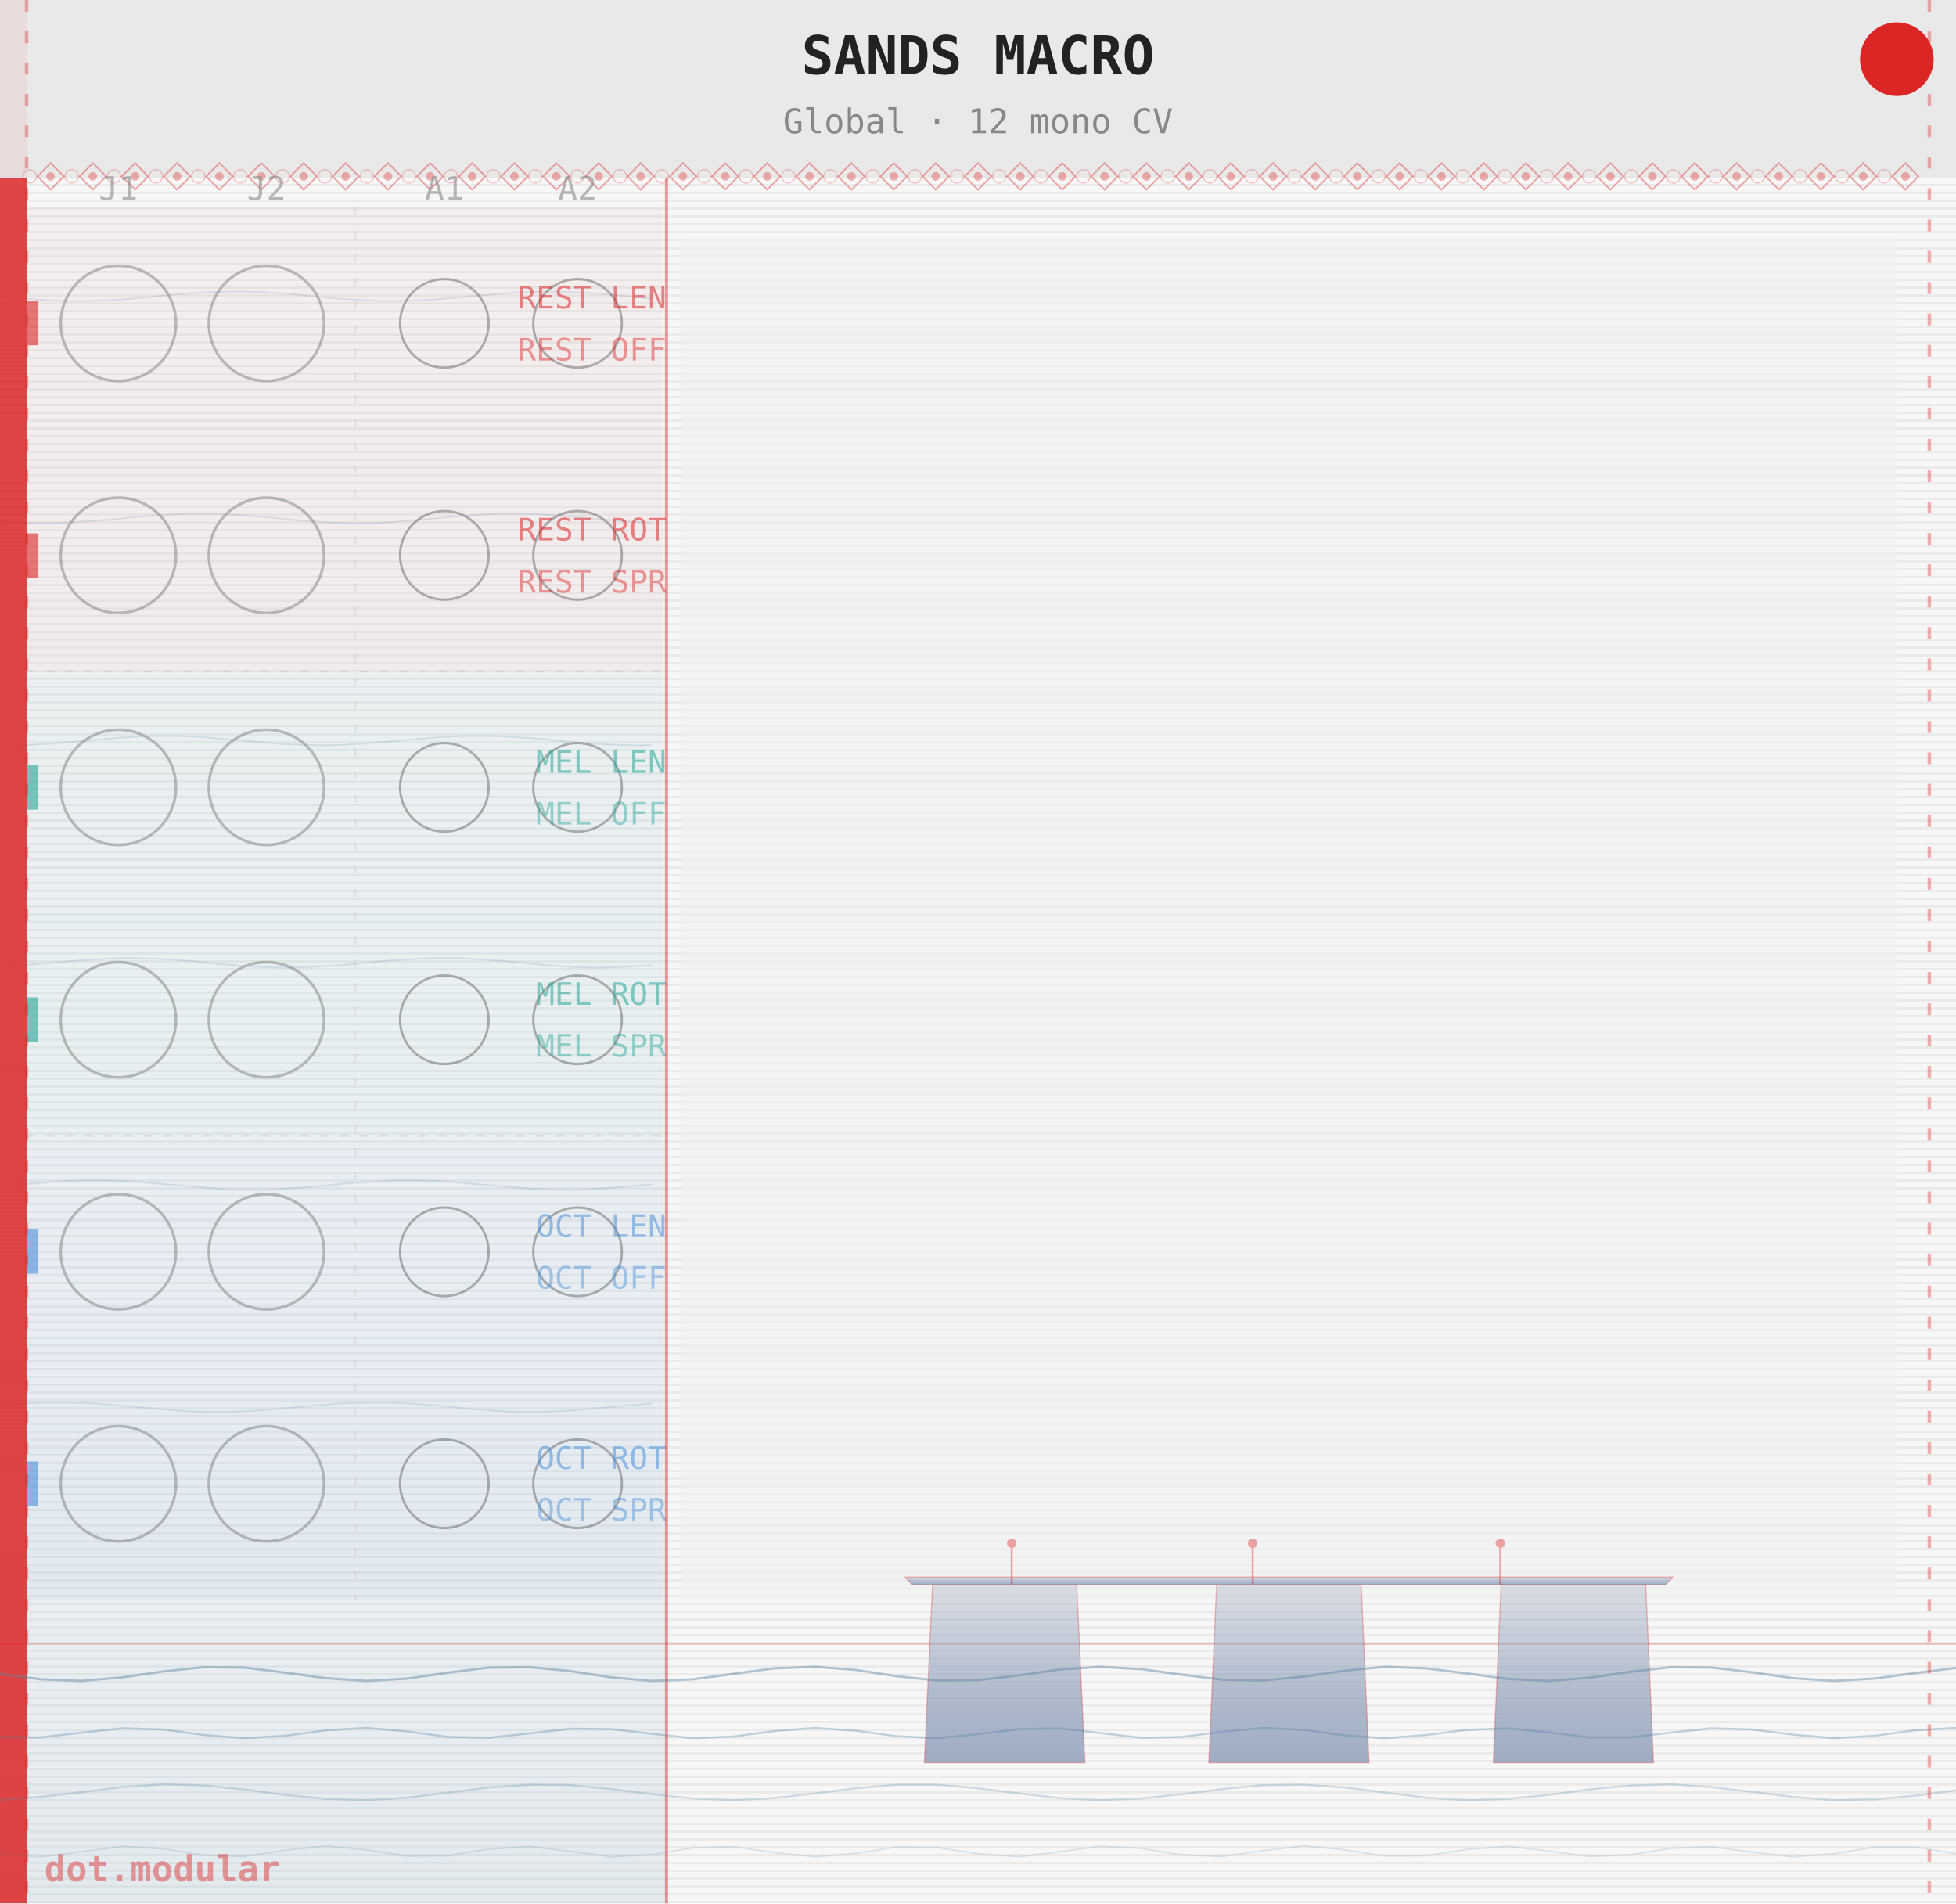
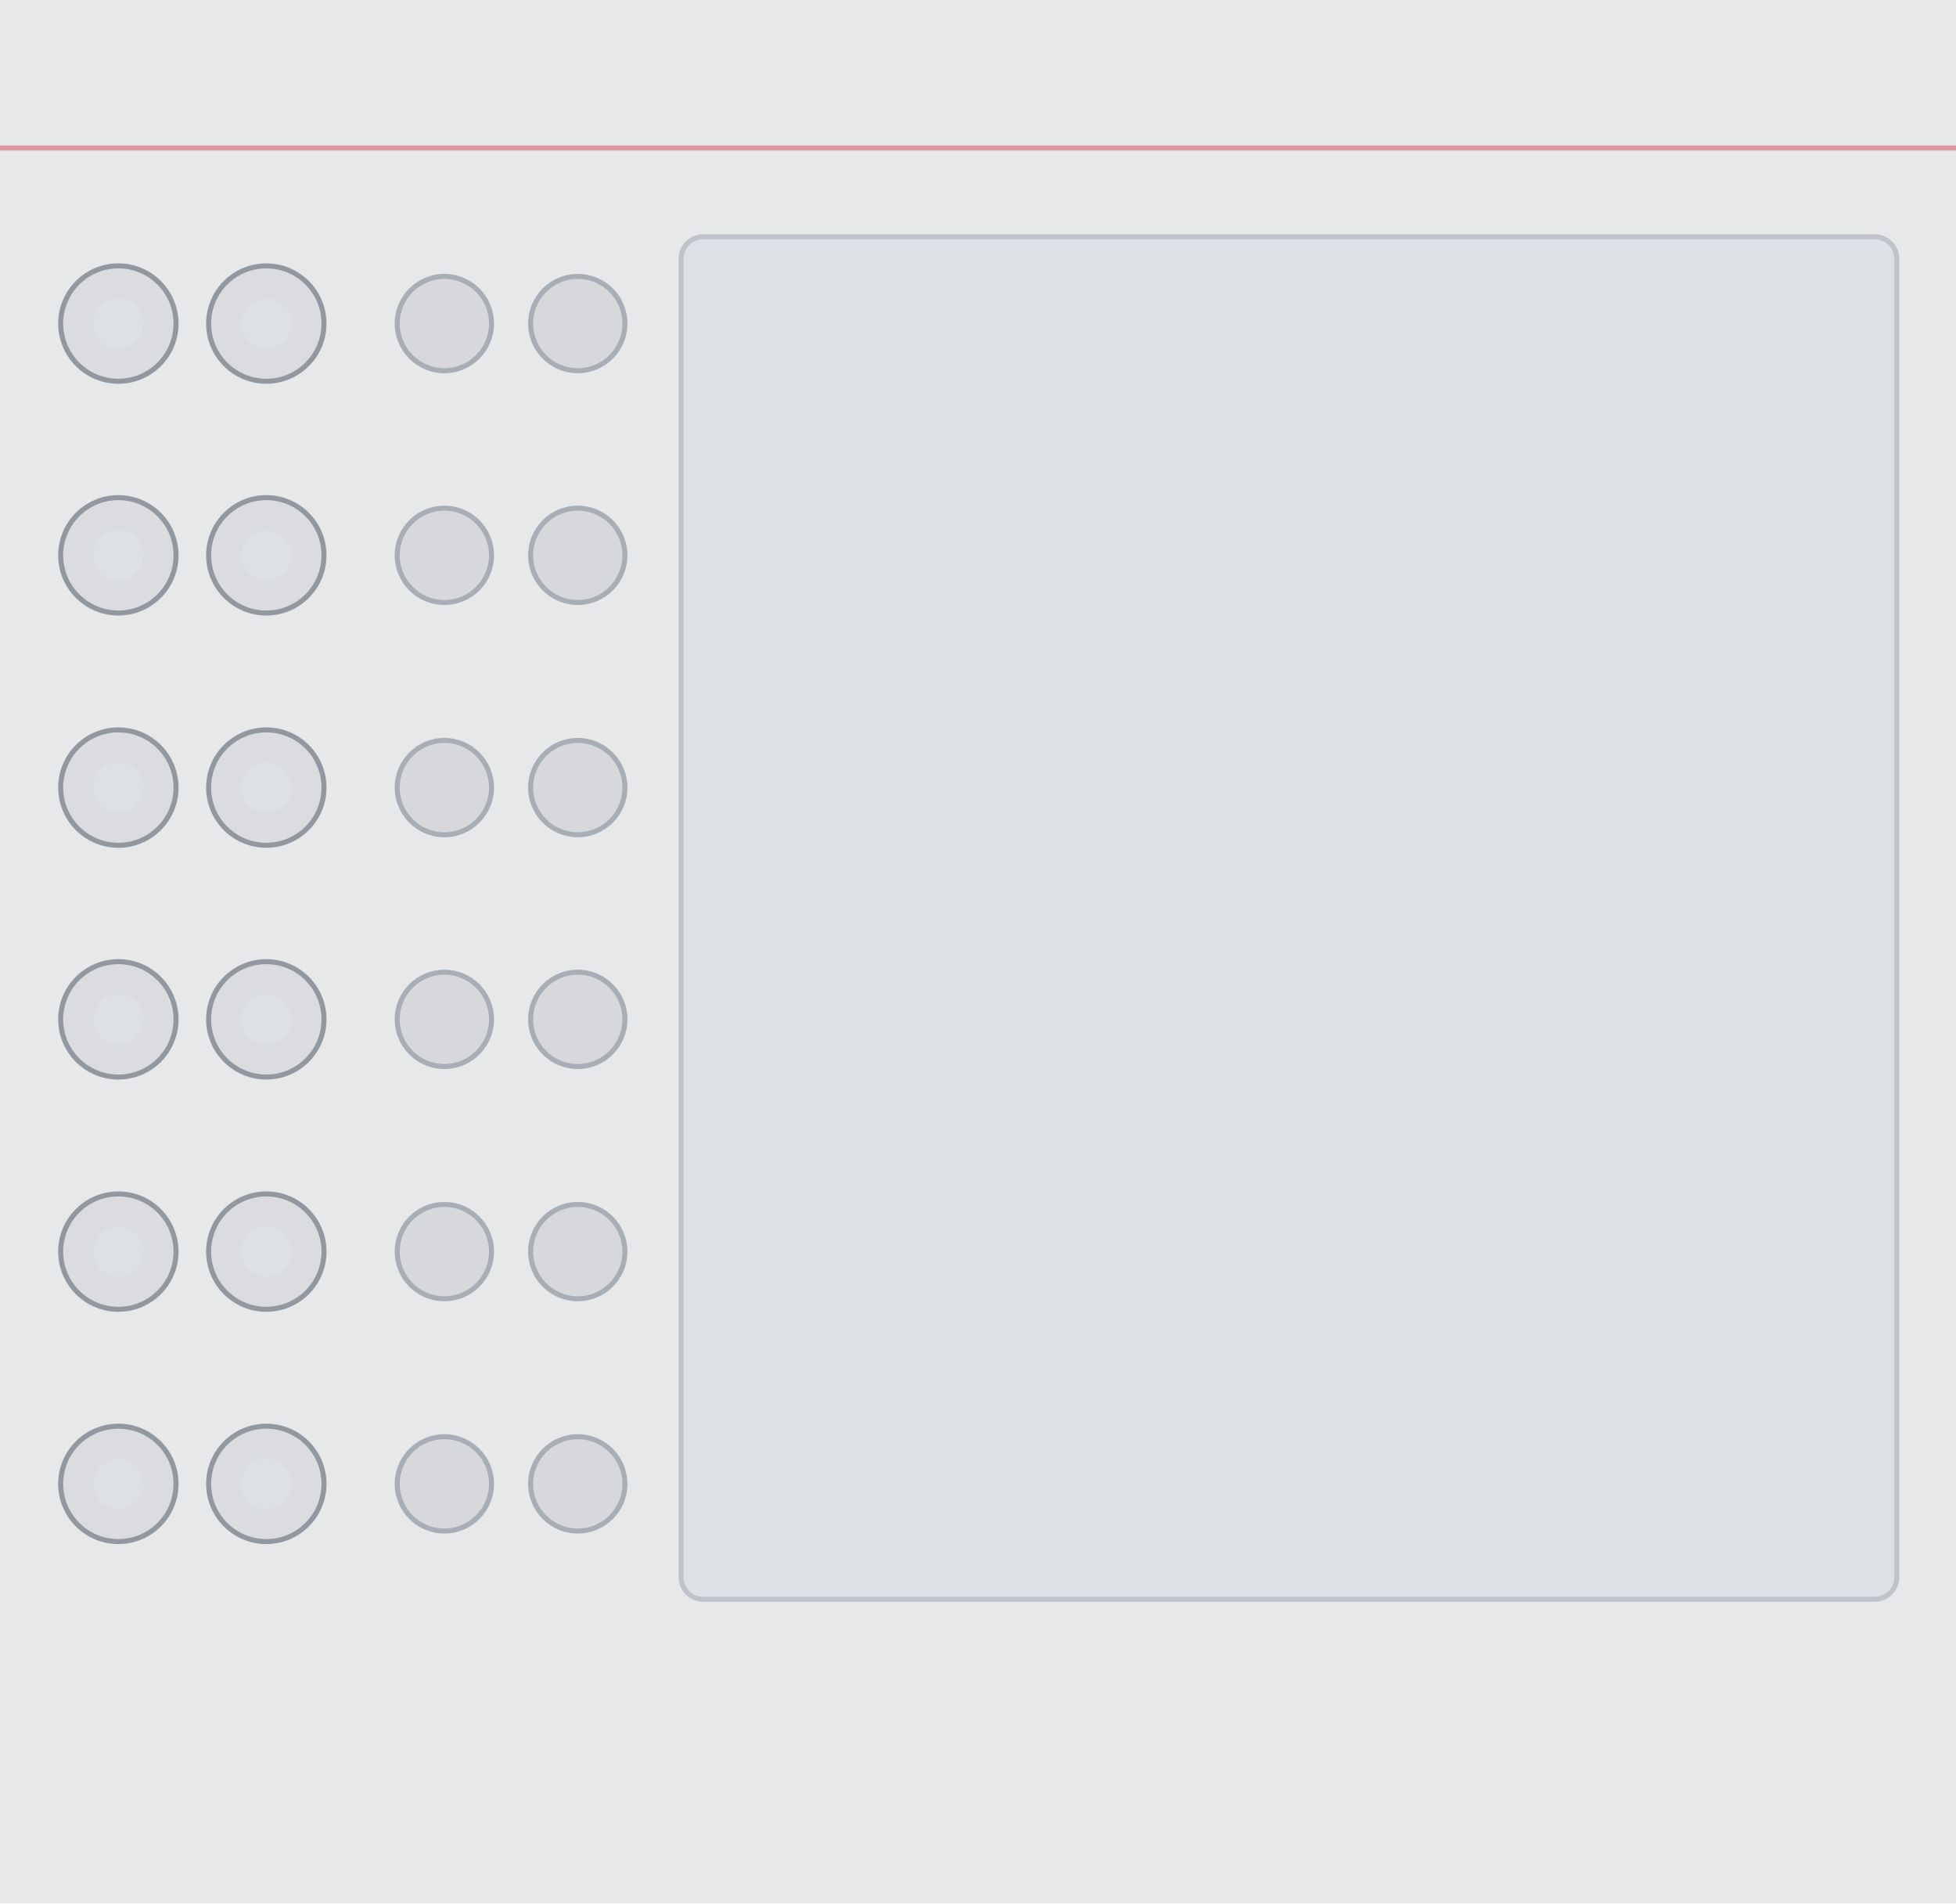
- <svg xmlns="http://www.w3.org/2000/svg" width="499.2" height="485.67" viewBox="0 0 499.2 485.67">
-   <defs>
-     <pattern id="g" x="0" y="0" width="499.2" height="2" patternUnits="userSpaceOnUse">
-       <rect width="499.2" height="2" fill="#f7f7f7" />
-       <rect y="1" width="499.2" height="0.6" fill="#cccccc" opacity="0.28" />
-     </pattern>
-     <linearGradient id="mbsG" x1="0" y1="0" x2="0" y2="1">
-       <stop offset="0%" stop-color="#9aa8c0" stop-opacity="0.3" />
-       <stop offset="60%" stop-color="#9aa8c0" stop-opacity="0.75" />
-       <stop offset="100%" stop-color="#9aa8c0" stop-opacity="0.95" />
-     </linearGradient>
-     <linearGradient id="waterG" x1="0" y1="0" x2="0" y2="1">
-       <stop offset="0%" stop-color="#a8c4d4" stop-opacity="0.0" />
-       <stop offset="70%" stop-color="#a8c4d4" stop-opacity="0.12" />
-       <stop offset="100%" stop-color="#a8c4d4" stop-opacity="0.25" />
-     </linearGradient>
-   </defs>
-   <rect width="499.2" height="485.67" fill="url(#g)" />
-   <rect x="0" y="45.4" width="170.1" height="440.3" fill="url(#waterG)" />
-   <g fill="none" stroke="#5a82a0" opacity="0.18">
-     <path d="M0.0,75.6 L3.5,75.9 L6.9,76.2 L10.4,76.5 L13.9,76.7 L17.3,76.8 L20.8,76.8 L24.3,76.7 L27.7,76.6 L31.2,76.4 L34.6,76.1 L38.1,75.8 L41.6,75.4 L45.0,75.1 L48.5,74.8 L52.0,74.6 L55.4,74.5 L58.9,74.4 L62.4,74.4 L65.8,74.5 L69.3,74.7 L72.8,74.9 L76.2,75.2 L79.7,75.6 L83.2,75.9 L86.6,76.2 L90.1,76.4 L93.5,76.6 L97.0,76.8 L100.5,76.8 L103.9,76.7 L107.4,76.6 L110.9,76.4 L114.3,76.1 L117.8,75.8 L121.3,75.5 L124.7,75.2 L128.2,74.9 L131.7,74.6 L135.1,74.5 L138.6,74.4 L142.0,74.4 L145.5,74.5 L149.0,74.7 L152.4,74.9 L155.9,75.2 L159.4,75.5 L162.8,75.9 L166.3,76.2" stroke-width="0.4" />
-     <path d="M0.0,133.1 L3.5,133.3 L6.9,133.4 L10.4,133.5 L13.9,133.5 L17.3,133.3 L20.8,133.1 L24.3,132.9 L27.7,132.6 L31.2,132.3 L34.6,131.9 L38.1,131.7 L41.6,131.4 L45.0,131.2 L48.5,131.1 L52.0,131.1 L55.4,131.1 L58.9,131.3 L62.4,131.5 L65.8,131.8 L69.3,132.1 L72.8,132.4 L76.2,132.8 L79.7,133.0 L83.2,133.3 L86.6,133.4 L90.1,133.5 L93.5,133.5 L97.0,133.4 L100.5,133.2 L103.9,132.9 L107.4,132.6 L110.9,132.3 L114.3,132.0 L117.8,131.7 L121.3,131.4 L124.7,131.2 L128.2,131.1 L131.7,131.1 L135.1,131.1 L138.6,131.3 L142.0,131.5 L145.5,131.8 L149.0,132.1 L152.4,132.4 L155.9,132.7 L159.4,133.0 L162.8,133.2 L166.3,133.4" stroke-width="0.4" />
-     <path d="M0.0,190.2 L3.5,190.2 L6.9,190.1 L10.4,189.9 L13.9,189.7 L17.3,189.4 L20.8,189.1 L24.3,188.8 L27.7,188.5 L31.2,188.2 L34.6,188.0 L38.1,187.8 L41.6,187.8 L45.0,187.8 L48.5,187.9 L52.0,188.1 L55.4,188.4 L58.9,188.7 L62.4,189.0 L65.8,189.3 L69.3,189.6 L72.8,189.9 L76.2,190.0 L79.7,190.1 L83.2,190.2 L86.6,190.1 L90.1,189.9 L93.5,189.7 L97.0,189.4 L100.5,189.1 L103.9,188.8 L107.4,188.5 L110.9,188.2 L114.3,188.0 L117.8,187.8 L121.3,187.8 L124.7,187.8 L128.2,187.9 L131.7,188.1 L135.1,188.3 L138.6,188.6 L142.0,189.0 L145.5,189.3 L149.0,189.6 L152.4,189.8 L155.9,190.0 L159.4,190.1 L162.8,190.2 L166.3,190.1" stroke-width="0.4" />
-     <path d="M0.0,246.7 L3.5,246.5 L6.9,246.2 L10.4,245.9 L13.9,245.6 L17.3,245.3 L20.8,245.0 L24.3,244.8 L27.7,244.6 L31.2,244.5 L34.6,244.5 L38.1,244.6 L41.6,244.7 L45.0,244.9 L48.5,245.2 L52.0,245.5 L55.4,245.9 L58.9,246.2 L62.4,246.5 L65.8,246.7 L69.3,246.8 L72.8,246.9 L76.2,246.8 L79.7,246.7 L83.2,246.5 L86.6,246.3 L90.1,246.0 L93.5,245.6 L97.0,245.3 L100.5,245.0 L103.9,244.8 L107.4,244.6 L110.9,244.5 L114.3,244.5 L117.8,244.5 L121.3,244.7 L124.7,244.9 L128.2,245.2 L131.7,245.5 L135.1,245.8 L138.6,246.2 L142.0,246.4 L145.5,246.7 L149.0,246.8 L152.4,246.9 L155.9,246.8 L159.4,246.7 L162.8,246.5 L166.3,246.3" stroke-width="0.4" />
-     <path d="M0.0,302.8 L3.5,302.4 L6.9,302.1 L10.4,301.8 L13.9,301.5 L17.3,301.3 L20.8,301.2 L24.3,301.2 L27.7,301.2 L31.2,301.3 L34.6,301.5 L38.1,301.8 L41.6,302.1 L45.0,302.4 L48.5,302.7 L52.0,303.0 L55.4,303.3 L58.9,303.5 L62.4,303.5 L65.8,303.6 L69.3,303.5 L72.8,303.3 L76.2,303.1 L79.7,302.8 L83.2,302.5 L86.6,302.1 L90.1,301.8 L93.5,301.6 L97.0,301.4 L100.5,301.2 L103.9,301.2 L107.4,301.2 L110.9,301.3 L114.3,301.5 L117.8,301.8 L121.3,302.1 L124.7,302.4 L128.2,302.7 L131.7,303.0 L135.1,303.3 L138.6,303.4 L142.0,303.5 L145.5,303.6 L149.0,303.5 L152.4,303.3 L155.9,303.1 L159.4,302.8 L162.8,302.5 L166.3,302.2" stroke-width="0.4" />
-     <path d="M0.0,358.6 L3.5,358.3 L6.9,358.1 L10.4,357.9 L13.9,357.9 L17.3,357.9 L20.8,358.0 L24.3,358.1 L27.7,358.4 L31.2,358.7 L34.6,359.0 L38.1,359.3 L41.6,359.6 L45.0,359.9 L48.5,360.1 L52.0,360.2 L55.4,360.2 L58.9,360.2 L62.4,360.1 L65.8,359.9 L69.3,359.6 L72.8,359.3 L76.2,359.0 L79.7,358.7 L83.2,358.4 L86.6,358.1 L90.1,358.0 L93.5,357.9 L97.0,357.9 L100.5,357.9 L103.9,358.1 L107.4,358.3 L110.9,358.6 L114.3,358.9 L117.8,359.3 L121.3,359.6 L124.7,359.8 L128.2,360.1 L131.7,360.2 L135.1,360.2 L138.6,360.2 L142.0,360.1 L145.5,359.9 L149.0,359.6 L152.4,359.3 L155.9,359.0 L159.4,358.7 L162.8,358.4 L166.3,358.1" stroke-width="0.4" />
+ <svg xmlns="http://www.w3.org/2000/svg" width="390.0" height="379.43" viewBox="0 0 390.0 379.43">
+   <g>
+     <rect width="390.0" height="379.43" fill="#e7e8ea" />
+     <line x1="0" y1="29.5" x2="390.0" y2="29.5" stroke="#c0202a" stroke-width="1" opacity="0.4" />
+     <rect x="135.8" y="47.2" width="242.4" height="271.6" rx="4.4" fill="#dde0e4" stroke="#c0c4ca" stroke-width="1" />
  </g>
-   <rect x="0" y="0" width="6.8" height="485.67" fill="#dc2626" opacity="0.85" />
-   <rect x="0" y="0" width="499.2" height="45.4" fill="#e8e8e8" opacity="0.92" />
-   <text x="249.6" y="18.9" font-size="13.6" font-family="monospace" text-anchor="middle" fill="#222" font-weight="bold">SANDS MACRO</text>
-   <text x="249.6" y="34.0" font-size="8.7" font-family="monospace" text-anchor="middle" fill="#888">Global · 12 mono CV</text>
-   <polygon points="12.9,41.6 16.3,45.0 12.9,48.4 9.6,45.0" fill="none" stroke="#dc2626" stroke-width="0.4" opacity="0.40" />
-   <circle cx="12.9" cy="45.0" r="1.1" fill="#dc2626" opacity="0.35" />
-   <circle cx="7.6" cy="45.0" r="1.7" fill="none" stroke="#dc2626" stroke-width="0.3" opacity="0.25" />
-   <polygon points="23.7,41.6 27.1,45.0 23.7,48.4 20.3,45.0" fill="none" stroke="#dc2626" stroke-width="0.4" opacity="0.40" />
-   <circle cx="23.7" cy="45.0" r="1.1" fill="#dc2626" opacity="0.35" />
-   <circle cx="18.3" cy="45.0" r="1.7" fill="none" stroke="#dc2626" stroke-width="0.3" opacity="0.25" />
-   <polygon points="34.5,41.6 37.8,45.0 34.5,48.4 31.1,45.0" fill="none" stroke="#dc2626" stroke-width="0.4" opacity="0.40" />
-   <circle cx="34.5" cy="45.0" r="1.1" fill="#dc2626" opacity="0.35" />
-   <circle cx="29.1" cy="45.0" r="1.7" fill="none" stroke="#dc2626" stroke-width="0.3" opacity="0.25" />
-   <polygon points="45.2,41.6 48.6,45.0 45.2,48.4 41.8,45.0" fill="none" stroke="#dc2626" stroke-width="0.4" opacity="0.40" />
-   <circle cx="45.2" cy="45.0" r="1.1" fill="#dc2626" opacity="0.35" />
-   <circle cx="39.8" cy="45.0" r="1.7" fill="none" stroke="#dc2626" stroke-width="0.3" opacity="0.25" />
-   <polygon points="56.0,41.6 59.4,45.0 56.0,48.4 52.6,45.0" fill="none" stroke="#dc2626" stroke-width="0.4" opacity="0.40" />
-   <circle cx="56.0" cy="45.0" r="1.1" fill="#dc2626" opacity="0.35" />
-   <circle cx="50.6" cy="45.0" r="1.7" fill="none" stroke="#dc2626" stroke-width="0.3" opacity="0.25" />
-   <polygon points="66.7,41.6 70.1,45.0 66.7,48.4 63.3,45.0" fill="none" stroke="#dc2626" stroke-width="0.4" opacity="0.40" />
-   <circle cx="66.7" cy="45.0" r="1.1" fill="#dc2626" opacity="0.35" />
-   <circle cx="61.3" cy="45.0" r="1.7" fill="none" stroke="#dc2626" stroke-width="0.3" opacity="0.25" />
-   <polygon points="77.5,41.6 80.9,45.0 77.5,48.4 74.1,45.0" fill="none" stroke="#dc2626" stroke-width="0.4" opacity="0.40" />
-   <circle cx="77.5" cy="45.0" r="1.1" fill="#dc2626" opacity="0.35" />
-   <circle cx="72.1" cy="45.0" r="1.7" fill="none" stroke="#dc2626" stroke-width="0.3" opacity="0.25" />
-   <polygon points="88.2,41.6 91.6,45.0 88.2,48.4 84.9,45.0" fill="none" stroke="#dc2626" stroke-width="0.4" opacity="0.40" />
-   <circle cx="88.2" cy="45.0" r="1.1" fill="#dc2626" opacity="0.35" />
-   <circle cx="82.9" cy="45.0" r="1.7" fill="none" stroke="#dc2626" stroke-width="0.3" opacity="0.25" />
-   <polygon points="99.0,41.6 102.4,45.0 99.0,48.4 95.6,45.0" fill="none" stroke="#dc2626" stroke-width="0.4" opacity="0.40" />
-   <circle cx="99.0" cy="45.0" r="1.1" fill="#dc2626" opacity="0.35" />
-   <circle cx="93.6" cy="45.0" r="1.7" fill="none" stroke="#dc2626" stroke-width="0.3" opacity="0.25" />
-   <polygon points="109.8,41.6 113.1,45.0 109.8,48.4 106.4,45.0" fill="none" stroke="#dc2626" stroke-width="0.4" opacity="0.40" />
-   <circle cx="109.8" cy="45.0" r="1.1" fill="#dc2626" opacity="0.35" />
-   <circle cx="104.4" cy="45.0" r="1.7" fill="none" stroke="#dc2626" stroke-width="0.3" opacity="0.25" />
-   <polygon points="120.5,41.6 123.9,45.0 120.5,48.4 117.1,45.0" fill="none" stroke="#dc2626" stroke-width="0.4" opacity="0.40" />
-   <circle cx="120.5" cy="45.0" r="1.1" fill="#dc2626" opacity="0.35" />
-   <circle cx="115.1" cy="45.0" r="1.7" fill="none" stroke="#dc2626" stroke-width="0.3" opacity="0.25" />
-   <polygon points="131.3,41.6 134.7,45.0 131.3,48.4 127.9,45.0" fill="none" stroke="#dc2626" stroke-width="0.4" opacity="0.40" />
-   <circle cx="131.3" cy="45.0" r="1.1" fill="#dc2626" opacity="0.35" />
-   <circle cx="125.9" cy="45.0" r="1.7" fill="none" stroke="#dc2626" stroke-width="0.3" opacity="0.25" />
-   <polygon points="142.0,41.6 145.4,45.0 142.0,48.4 138.6,45.0" fill="none" stroke="#dc2626" stroke-width="0.4" opacity="0.40" />
-   <circle cx="142.0" cy="45.0" r="1.1" fill="#dc2626" opacity="0.35" />
-   <circle cx="136.6" cy="45.0" r="1.7" fill="none" stroke="#dc2626" stroke-width="0.3" opacity="0.25" />
-   <polygon points="152.8,41.6 156.2,45.0 152.8,48.4 149.4,45.0" fill="none" stroke="#dc2626" stroke-width="0.4" opacity="0.40" />
-   <circle cx="152.8" cy="45.0" r="1.1" fill="#dc2626" opacity="0.35" />
-   <circle cx="147.4" cy="45.0" r="1.7" fill="none" stroke="#dc2626" stroke-width="0.3" opacity="0.25" />
-   <polygon points="163.5,41.6 166.9,45.0 163.5,48.4 160.2,45.0" fill="none" stroke="#dc2626" stroke-width="0.4" opacity="0.40" />
-   <circle cx="163.5" cy="45.0" r="1.1" fill="#dc2626" opacity="0.35" />
-   <circle cx="158.2" cy="45.0" r="1.7" fill="none" stroke="#dc2626" stroke-width="0.3" opacity="0.25" />
-   <polygon points="174.3,41.6 177.7,45.0 174.3,48.4 170.9,45.0" fill="none" stroke="#dc2626" stroke-width="0.4" opacity="0.40" />
-   <circle cx="174.3" cy="45.0" r="1.1" fill="#dc2626" opacity="0.35" />
-   <circle cx="168.9" cy="45.0" r="1.7" fill="none" stroke="#dc2626" stroke-width="0.3" opacity="0.25" />
-   <polygon points="185.1,41.6 188.4,45.0 185.1,48.4 181.7,45.0" fill="none" stroke="#dc2626" stroke-width="0.4" opacity="0.40" />
-   <circle cx="185.1" cy="45.0" r="1.1" fill="#dc2626" opacity="0.35" />
-   <circle cx="179.7" cy="45.0" r="1.7" fill="none" stroke="#dc2626" stroke-width="0.3" opacity="0.25" />
-   <polygon points="195.8,41.6 199.2,45.0 195.8,48.4 192.4,45.0" fill="none" stroke="#dc2626" stroke-width="0.4" opacity="0.40" />
-   <circle cx="195.8" cy="45.0" r="1.1" fill="#dc2626" opacity="0.35" />
-   <circle cx="190.4" cy="45.0" r="1.7" fill="none" stroke="#dc2626" stroke-width="0.3" opacity="0.25" />
-   <polygon points="206.6,41.6 210.0,45.0 206.6,48.4 203.2,45.0" fill="none" stroke="#dc2626" stroke-width="0.4" opacity="0.40" />
-   <circle cx="206.6" cy="45.0" r="1.1" fill="#dc2626" opacity="0.35" />
-   <circle cx="201.2" cy="45.0" r="1.7" fill="none" stroke="#dc2626" stroke-width="0.3" opacity="0.25" />
-   <polygon points="217.3,41.6 220.7,45.0 217.3,48.4 213.9,45.0" fill="none" stroke="#dc2626" stroke-width="0.4" opacity="0.40" />
-   <circle cx="217.3" cy="45.0" r="1.1" fill="#dc2626" opacity="0.35" />
-   <circle cx="211.9" cy="45.0" r="1.7" fill="none" stroke="#dc2626" stroke-width="0.3" opacity="0.25" />
-   <polygon points="228.1,41.6 231.5,45.0 228.1,48.4 224.7,45.0" fill="none" stroke="#dc2626" stroke-width="0.4" opacity="0.40" />
-   <circle cx="228.1" cy="45.0" r="1.1" fill="#dc2626" opacity="0.35" />
-   <circle cx="222.7" cy="45.0" r="1.7" fill="none" stroke="#dc2626" stroke-width="0.3" opacity="0.25" />
-   <polygon points="238.8,41.6 242.2,45.0 238.8,48.4 235.5,45.0" fill="none" stroke="#dc2626" stroke-width="0.4" opacity="0.40" />
-   <circle cx="238.8" cy="45.0" r="1.1" fill="#dc2626" opacity="0.35" />
-   <circle cx="233.5" cy="45.0" r="1.7" fill="none" stroke="#dc2626" stroke-width="0.3" opacity="0.25" />
-   <polygon points="249.6,41.6 253.0,45.0 249.6,48.4 246.2,45.0" fill="none" stroke="#dc2626" stroke-width="0.4" opacity="0.40" />
-   <circle cx="249.6" cy="45.0" r="1.1" fill="#dc2626" opacity="0.35" />
-   <circle cx="244.2" cy="45.0" r="1.7" fill="none" stroke="#dc2626" stroke-width="0.3" opacity="0.25" />
-   <polygon points="260.4,41.6 263.7,45.0 260.4,48.4 257.0,45.0" fill="none" stroke="#dc2626" stroke-width="0.4" opacity="0.40" />
-   <circle cx="260.4" cy="45.0" r="1.1" fill="#dc2626" opacity="0.35" />
-   <circle cx="255.0" cy="45.0" r="1.7" fill="none" stroke="#dc2626" stroke-width="0.3" opacity="0.25" />
-   <polygon points="271.1,41.6 274.5,45.0 271.1,48.4 267.7,45.0" fill="none" stroke="#dc2626" stroke-width="0.4" opacity="0.40" />
-   <circle cx="271.1" cy="45.0" r="1.1" fill="#dc2626" opacity="0.35" />
-   <circle cx="265.7" cy="45.0" r="1.7" fill="none" stroke="#dc2626" stroke-width="0.3" opacity="0.25" />
-   <polygon points="281.9,41.6 285.3,45.0 281.9,48.4 278.5,45.0" fill="none" stroke="#dc2626" stroke-width="0.4" opacity="0.40" />
-   <circle cx="281.9" cy="45.0" r="1.1" fill="#dc2626" opacity="0.35" />
-   <circle cx="276.5" cy="45.0" r="1.7" fill="none" stroke="#dc2626" stroke-width="0.3" opacity="0.25" />
-   <polygon points="292.6,41.6 296.0,45.0 292.6,48.4 289.2,45.0" fill="none" stroke="#dc2626" stroke-width="0.4" opacity="0.40" />
-   <circle cx="292.6" cy="45.0" r="1.1" fill="#dc2626" opacity="0.35" />
-   <circle cx="287.3" cy="45.0" r="1.7" fill="none" stroke="#dc2626" stroke-width="0.3" opacity="0.25" />
-   <polygon points="303.4,41.6 306.8,45.0 303.4,48.4 300.0,45.0" fill="none" stroke="#dc2626" stroke-width="0.4" opacity="0.40" />
-   <circle cx="303.4" cy="45.0" r="1.1" fill="#dc2626" opacity="0.35" />
-   <circle cx="298.0" cy="45.0" r="1.7" fill="none" stroke="#dc2626" stroke-width="0.3" opacity="0.25" />
-   <polygon points="314.1,41.6 317.5,45.0 314.1,48.4 310.8,45.0" fill="none" stroke="#dc2626" stroke-width="0.4" opacity="0.40" />
-   <circle cx="314.1" cy="45.0" r="1.1" fill="#dc2626" opacity="0.35" />
-   <circle cx="308.8" cy="45.0" r="1.7" fill="none" stroke="#dc2626" stroke-width="0.3" opacity="0.25" />
-   <polygon points="324.9,41.6 328.3,45.0 324.9,48.4 321.5,45.0" fill="none" stroke="#dc2626" stroke-width="0.4" opacity="0.40" />
-   <circle cx="324.9" cy="45.0" r="1.1" fill="#dc2626" opacity="0.35" />
-   <circle cx="319.5" cy="45.0" r="1.7" fill="none" stroke="#dc2626" stroke-width="0.3" opacity="0.25" />
-   <polygon points="335.7,41.6 339.0,45.0 335.7,48.4 332.3,45.0" fill="none" stroke="#dc2626" stroke-width="0.4" opacity="0.40" />
-   <circle cx="335.7" cy="45.0" r="1.1" fill="#dc2626" opacity="0.35" />
-   <circle cx="330.3" cy="45.0" r="1.7" fill="none" stroke="#dc2626" stroke-width="0.3" opacity="0.25" />
-   <polygon points="346.4,41.6 349.8,45.0 346.4,48.4 343.0,45.0" fill="none" stroke="#dc2626" stroke-width="0.4" opacity="0.40" />
-   <circle cx="346.4" cy="45.0" r="1.1" fill="#dc2626" opacity="0.35" />
-   <circle cx="341.0" cy="45.0" r="1.7" fill="none" stroke="#dc2626" stroke-width="0.3" opacity="0.25" />
-   <polygon points="357.2,41.6 360.6,45.0 357.2,48.4 353.8,45.0" fill="none" stroke="#dc2626" stroke-width="0.4" opacity="0.40" />
-   <circle cx="357.2" cy="45.0" r="1.1" fill="#dc2626" opacity="0.35" />
-   <circle cx="351.8" cy="45.0" r="1.7" fill="none" stroke="#dc2626" stroke-width="0.3" opacity="0.25" />
-   <polygon points="367.9,41.6 371.3,45.0 367.9,48.4 364.5,45.0" fill="none" stroke="#dc2626" stroke-width="0.4" opacity="0.40" />
-   <circle cx="367.9" cy="45.0" r="1.1" fill="#dc2626" opacity="0.35" />
-   <circle cx="362.6" cy="45.0" r="1.7" fill="none" stroke="#dc2626" stroke-width="0.3" opacity="0.25" />
-   <polygon points="378.7,41.6 382.1,45.0 378.7,48.4 375.3,45.0" fill="none" stroke="#dc2626" stroke-width="0.4" opacity="0.40" />
-   <circle cx="378.7" cy="45.0" r="1.1" fill="#dc2626" opacity="0.35" />
-   <circle cx="373.3" cy="45.0" r="1.7" fill="none" stroke="#dc2626" stroke-width="0.3" opacity="0.25" />
-   <polygon points="389.4,41.6 392.8,45.0 389.4,48.4 386.1,45.0" fill="none" stroke="#dc2626" stroke-width="0.4" opacity="0.40" />
-   <circle cx="389.4" cy="45.0" r="1.1" fill="#dc2626" opacity="0.35" />
-   <circle cx="384.1" cy="45.0" r="1.7" fill="none" stroke="#dc2626" stroke-width="0.3" opacity="0.25" />
-   <polygon points="400.2,41.6 403.6,45.0 400.2,48.4 396.8,45.0" fill="none" stroke="#dc2626" stroke-width="0.4" opacity="0.40" />
-   <circle cx="400.2" cy="45.0" r="1.1" fill="#dc2626" opacity="0.35" />
-   <circle cx="394.8" cy="45.0" r="1.7" fill="none" stroke="#dc2626" stroke-width="0.3" opacity="0.25" />
-   <polygon points="411.0,41.6 414.3,45.0 411.0,48.4 407.6,45.0" fill="none" stroke="#dc2626" stroke-width="0.4" opacity="0.40" />
-   <circle cx="411.0" cy="45.0" r="1.1" fill="#dc2626" opacity="0.35" />
-   <circle cx="405.6" cy="45.0" r="1.7" fill="none" stroke="#dc2626" stroke-width="0.3" opacity="0.25" />
-   <polygon points="421.7,41.6 425.1,45.0 421.7,48.4 418.3,45.0" fill="none" stroke="#dc2626" stroke-width="0.4" opacity="0.40" />
-   <circle cx="421.7" cy="45.0" r="1.1" fill="#dc2626" opacity="0.35" />
-   <circle cx="416.3" cy="45.0" r="1.7" fill="none" stroke="#dc2626" stroke-width="0.3" opacity="0.25" />
-   <polygon points="432.5,41.6 435.9,45.0 432.5,48.4 429.1,45.0" fill="none" stroke="#dc2626" stroke-width="0.4" opacity="0.40" />
-   <circle cx="432.5" cy="45.0" r="1.1" fill="#dc2626" opacity="0.35" />
-   <circle cx="427.1" cy="45.0" r="1.7" fill="none" stroke="#dc2626" stroke-width="0.3" opacity="0.25" />
-   <polygon points="443.2,41.6 446.6,45.0 443.2,48.4 439.8,45.0" fill="none" stroke="#dc2626" stroke-width="0.4" opacity="0.40" />
-   <circle cx="443.2" cy="45.0" r="1.1" fill="#dc2626" opacity="0.35" />
-   <circle cx="437.9" cy="45.0" r="1.7" fill="none" stroke="#dc2626" stroke-width="0.3" opacity="0.25" />
-   <polygon points="454.0,41.6 457.4,45.0 454.0,48.4 450.6,45.0" fill="none" stroke="#dc2626" stroke-width="0.4" opacity="0.40" />
-   <circle cx="454.0" cy="45.0" r="1.1" fill="#dc2626" opacity="0.35" />
-   <circle cx="448.6" cy="45.0" r="1.7" fill="none" stroke="#dc2626" stroke-width="0.3" opacity="0.25" />
-   <polygon points="464.7,41.6 468.1,45.0 464.7,48.4 461.4,45.0" fill="none" stroke="#dc2626" stroke-width="0.4" opacity="0.40" />
-   <circle cx="464.7" cy="45.0" r="1.1" fill="#dc2626" opacity="0.35" />
-   <circle cx="459.4" cy="45.0" r="1.7" fill="none" stroke="#dc2626" stroke-width="0.3" opacity="0.25" />
-   <polygon points="475.5,41.6 478.9,45.0 475.5,48.4 472.1,45.0" fill="none" stroke="#dc2626" stroke-width="0.4" opacity="0.40" />
-   <circle cx="475.5" cy="45.0" r="1.1" fill="#dc2626" opacity="0.35" />
-   <circle cx="470.1" cy="45.0" r="1.7" fill="none" stroke="#dc2626" stroke-width="0.3" opacity="0.25" />
-   <polygon points="486.3,41.6 489.6,45.0 486.3,48.4 482.9,45.0" fill="none" stroke="#dc2626" stroke-width="0.4" opacity="0.40" />
-   <circle cx="486.3" cy="45.0" r="1.1" fill="#dc2626" opacity="0.35" />
-   <circle cx="480.9" cy="45.0" r="1.7" fill="none" stroke="#dc2626" stroke-width="0.3" opacity="0.25" />
-   <rect x="6.8" y="52.9" width="162.5" height="118.4" fill="#dc2626" opacity="0.045" rx="1" />
-   <rect x="6.8" y="171.3" width="162.5" height="118.4" fill="#26a69a" opacity="0.045" rx="1" />
-   <rect x="6.8" y="289.8" width="162.5" height="118.4" fill="#4a90d9" opacity="0.045" rx="1" />
-   <text x="30.2" y="51.0" font-size="8.3" font-family="monospace" text-anchor="middle" fill="#888" opacity="0.60">J1</text>
-   <text x="68.0" y="51.0" font-size="8.3" font-family="monospace" text-anchor="middle" fill="#888" opacity="0.60">J2</text>
-   <text x="113.4" y="51.0" font-size="8.3" font-family="monospace" text-anchor="middle" fill="#888" opacity="0.60">A1</text>
-   <text x="147.4" y="51.0" font-size="8.3" font-family="monospace" text-anchor="middle" fill="#888" opacity="0.60">A2</text>
-   <line x1="90.7" y1="52.9" x2="90.7" y2="408.2" stroke="#bbb" stroke-width="0.4" opacity="0.30" stroke-dasharray="2,4" />
-   <line x1="6.8" y1="171.3" x2="170.1" y2="171.3" stroke="#bbb" stroke-width="0.5" opacity="0.40" stroke-dasharray="2,3" />
-   <line x1="6.8" y1="289.8" x2="170.1" y2="289.8" stroke="#bbb" stroke-width="0.5" opacity="0.40" stroke-dasharray="2,3" />
-   <rect x="6.8" y="76.8" width="3.0" height="11.3" fill="#dc2626" opacity="0.60" />
-   <circle cx="30.2" cy="82.5" r="14.7" fill="none" stroke="#888" stroke-width="0.7" opacity="0.55" />
-   <circle cx="68.0" cy="82.5" r="14.7" fill="none" stroke="#888" stroke-width="0.7" opacity="0.55" />
-   <circle cx="113.4" cy="82.5" r="11.3" fill="none" stroke="#666" stroke-width="0.6" opacity="0.50" />
-   <circle cx="147.4" cy="82.5" r="11.3" fill="none" stroke="#666" stroke-width="0.6" opacity="0.50" />
-   <text x="170.1" y="78.7" font-size="7.9" font-family="monospace" text-anchor="end" fill="#dc2626" opacity="0.55">REST LEN</text>
-   <text x="170.1" y="92.0" font-size="7.9" font-family="monospace" text-anchor="end" fill="#dc2626" opacity="0.45">REST OFF</text>
-   <rect x="6.8" y="136.1" width="3.0" height="11.3" fill="#dc2626" opacity="0.60" />
-   <circle cx="30.2" cy="141.7" r="14.7" fill="none" stroke="#888" stroke-width="0.7" opacity="0.55" />
-   <circle cx="68.0" cy="141.7" r="14.7" fill="none" stroke="#888" stroke-width="0.7" opacity="0.55" />
-   <circle cx="113.4" cy="141.7" r="11.3" fill="none" stroke="#666" stroke-width="0.6" opacity="0.50" />
-   <circle cx="147.4" cy="141.7" r="11.3" fill="none" stroke="#666" stroke-width="0.6" opacity="0.50" />
-   <text x="170.1" y="137.9" font-size="7.9" font-family="monospace" text-anchor="end" fill="#dc2626" opacity="0.55">REST ROT</text>
-   <text x="170.1" y="151.2" font-size="7.9" font-family="monospace" text-anchor="end" fill="#dc2626" opacity="0.45">REST SPR</text>
-   <rect x="6.8" y="195.3" width="3.0" height="11.3" fill="#26a69a" opacity="0.60" />
-   <circle cx="30.2" cy="200.9" r="14.7" fill="none" stroke="#888" stroke-width="0.7" opacity="0.55" />
-   <circle cx="68.0" cy="200.9" r="14.7" fill="none" stroke="#888" stroke-width="0.7" opacity="0.55" />
-   <circle cx="113.4" cy="200.9" r="11.3" fill="none" stroke="#666" stroke-width="0.6" opacity="0.50" />
-   <circle cx="147.4" cy="200.9" r="11.3" fill="none" stroke="#666" stroke-width="0.6" opacity="0.50" />
-   <text x="170.1" y="197.2" font-size="7.9" font-family="monospace" text-anchor="end" fill="#26a69a" opacity="0.55">MEL LEN</text>
-   <text x="170.1" y="210.4" font-size="7.9" font-family="monospace" text-anchor="end" fill="#26a69a" opacity="0.45">MEL OFF</text>
-   <rect x="6.8" y="254.5" width="3.0" height="11.3" fill="#26a69a" opacity="0.60" />
-   <circle cx="30.2" cy="260.2" r="14.7" fill="none" stroke="#888" stroke-width="0.7" opacity="0.55" />
-   <circle cx="68.0" cy="260.2" r="14.7" fill="none" stroke="#888" stroke-width="0.7" opacity="0.55" />
-   <circle cx="113.4" cy="260.2" r="11.3" fill="none" stroke="#666" stroke-width="0.6" opacity="0.50" />
-   <circle cx="147.4" cy="260.2" r="11.3" fill="none" stroke="#666" stroke-width="0.6" opacity="0.50" />
-   <text x="170.1" y="256.4" font-size="7.9" font-family="monospace" text-anchor="end" fill="#26a69a" opacity="0.55">MEL ROT</text>
-   <text x="170.1" y="269.6" font-size="7.9" font-family="monospace" text-anchor="end" fill="#26a69a" opacity="0.45">MEL SPR</text>
-   <rect x="6.8" y="313.7" width="3.0" height="11.3" fill="#4a90d9" opacity="0.60" />
-   <circle cx="30.2" cy="319.4" r="14.7" fill="none" stroke="#888" stroke-width="0.7" opacity="0.55" />
-   <circle cx="68.0" cy="319.4" r="14.7" fill="none" stroke="#888" stroke-width="0.7" opacity="0.55" />
-   <circle cx="113.4" cy="319.4" r="11.3" fill="none" stroke="#666" stroke-width="0.6" opacity="0.50" />
-   <circle cx="147.4" cy="319.4" r="11.3" fill="none" stroke="#666" stroke-width="0.6" opacity="0.50" />
-   <text x="170.1" y="315.6" font-size="7.9" font-family="monospace" text-anchor="end" fill="#4a90d9" opacity="0.55">OCT LEN</text>
-   <text x="170.1" y="328.8" font-size="7.9" font-family="monospace" text-anchor="end" fill="#4a90d9" opacity="0.45">OCT OFF</text>
-   <rect x="6.8" y="372.9" width="3.0" height="11.3" fill="#4a90d9" opacity="0.60" />
-   <circle cx="30.2" cy="378.6" r="14.7" fill="none" stroke="#888" stroke-width="0.7" opacity="0.55" />
-   <circle cx="68.0" cy="378.6" r="14.7" fill="none" stroke="#888" stroke-width="0.7" opacity="0.55" />
-   <circle cx="113.4" cy="378.6" r="11.3" fill="none" stroke="#666" stroke-width="0.6" opacity="0.50" />
-   <circle cx="147.4" cy="378.6" r="11.3" fill="none" stroke="#666" stroke-width="0.6" opacity="0.50" />
-   <text x="170.1" y="374.8" font-size="7.9" font-family="monospace" text-anchor="end" fill="#4a90d9" opacity="0.55">OCT ROT</text>
-   <text x="170.1" y="388.0" font-size="7.9" font-family="monospace" text-anchor="end" fill="#4a90d9" opacity="0.45">OCT SPR</text>
-   <line x1="170.1" y1="45.4" x2="170.1" y2="485.7" stroke="#dc2626" stroke-width="0.8" opacity="0.45" />
-   <rect x="173.9" y="60.5" width="310.2" height="347.7" fill="#f0f0f0" opacity="0.55" rx="1" />
-   <line x1="0" y1="419.5" x2="499.2" y2="419.5" stroke="#dc2626" stroke-width="0.4" opacity="0.25" />
-   <g fill="url(#mbsG)" stroke="none">
-     <polygon points="238.0,404.4 274.8,404.4 276.9,449.8 235.9,449.8" />
-     <polygon points="310.5,404.4 347.4,404.4 349.4,449.8 308.5,449.8" />
-     <polygon points="383.1,404.4 420.0,404.4 422.0,449.8 381.1,449.8" />
-     <polygon points="232.9,404.4 425.0,404.4 427.0,402.4 230.9,402.4" />
+   <g>
+     <circle cx="23.6" cy="64.5" r="11.5" fill="#dadce0" stroke="#9298a0" stroke-width="1" />
+     <circle cx="23.6" cy="64.5" r="5.0" fill="#dde0e4" />
+     <circle cx="53.1" cy="64.5" r="11.5" fill="#dadce0" stroke="#9298a0" stroke-width="1" />
+     <circle cx="53.1" cy="64.5" r="5.0" fill="#dde0e4" />
+     <circle cx="88.6" cy="64.5" r="9.4" fill="#d6d8dc" stroke="#a8aeb6" stroke-width="1" />
+     <circle cx="115.2" cy="64.5" r="9.4" fill="#d6d8dc" stroke="#a8aeb6" stroke-width="1" />
+     <circle cx="23.6" cy="110.7" r="11.5" fill="#dadce0" stroke="#9298a0" stroke-width="1" />
+     <circle cx="23.6" cy="110.7" r="5.0" fill="#dde0e4" />
+     <circle cx="53.1" cy="110.7" r="11.5" fill="#dadce0" stroke="#9298a0" stroke-width="1" />
+     <circle cx="53.1" cy="110.7" r="5.0" fill="#dde0e4" />
+     <circle cx="88.6" cy="110.7" r="9.4" fill="#d6d8dc" stroke="#a8aeb6" stroke-width="1" />
+     <circle cx="115.2" cy="110.7" r="9.4" fill="#d6d8dc" stroke="#a8aeb6" stroke-width="1" />
+     <circle cx="23.6" cy="157.0" r="11.5" fill="#dadce0" stroke="#9298a0" stroke-width="1" />
+     <circle cx="23.6" cy="157.0" r="5.0" fill="#dde0e4" />
+     <circle cx="53.1" cy="157.0" r="11.5" fill="#dadce0" stroke="#9298a0" stroke-width="1" />
+     <circle cx="53.1" cy="157.0" r="5.0" fill="#dde0e4" />
+     <circle cx="88.6" cy="157.0" r="9.4" fill="#d6d8dc" stroke="#a8aeb6" stroke-width="1" />
+     <circle cx="115.2" cy="157.0" r="9.4" fill="#d6d8dc" stroke="#a8aeb6" stroke-width="1" />
+     <circle cx="23.6" cy="203.2" r="11.5" fill="#dadce0" stroke="#9298a0" stroke-width="1" />
+     <circle cx="23.6" cy="203.2" r="5.0" fill="#dde0e4" />
+     <circle cx="53.1" cy="203.2" r="11.5" fill="#dadce0" stroke="#9298a0" stroke-width="1" />
+     <circle cx="53.1" cy="203.2" r="5.0" fill="#dde0e4" />
+     <circle cx="88.6" cy="203.2" r="9.4" fill="#d6d8dc" stroke="#a8aeb6" stroke-width="1" />
+     <circle cx="115.2" cy="203.2" r="9.4" fill="#d6d8dc" stroke="#a8aeb6" stroke-width="1" />
+     <circle cx="23.6" cy="249.5" r="11.5" fill="#dadce0" stroke="#9298a0" stroke-width="1" />
+     <circle cx="23.6" cy="249.5" r="5.0" fill="#dde0e4" />
+     <circle cx="53.1" cy="249.5" r="11.5" fill="#dadce0" stroke="#9298a0" stroke-width="1" />
+     <circle cx="53.1" cy="249.5" r="5.0" fill="#dde0e4" />
+     <circle cx="88.6" cy="249.5" r="9.4" fill="#d6d8dc" stroke="#a8aeb6" stroke-width="1" />
+     <circle cx="115.2" cy="249.5" r="9.4" fill="#d6d8dc" stroke="#a8aeb6" stroke-width="1" />
+     <circle cx="23.6" cy="295.8" r="11.5" fill="#dadce0" stroke="#9298a0" stroke-width="1" />
+     <circle cx="23.6" cy="295.8" r="5.0" fill="#dde0e4" />
+     <circle cx="53.1" cy="295.8" r="11.5" fill="#dadce0" stroke="#9298a0" stroke-width="1" />
+     <circle cx="53.1" cy="295.8" r="5.0" fill="#dde0e4" />
+     <circle cx="88.6" cy="295.8" r="9.4" fill="#d6d8dc" stroke="#a8aeb6" stroke-width="1" />
+     <circle cx="115.2" cy="295.8" r="9.4" fill="#d6d8dc" stroke="#a8aeb6" stroke-width="1" />
  </g>
-   <g fill="none" stroke="#dc2626" stroke-width="0.3" opacity="0.30">
-     <polygon points="238.0,404.4 274.8,404.4 276.9,449.8 235.9,449.8" />
-     <polygon points="310.5,404.4 347.4,404.4 349.4,449.8 308.5,449.8" />
-     <polygon points="383.1,404.4 420.0,404.4 422.0,449.8 381.1,449.8" />
-     <polygon points="232.9,404.4 425.0,404.4 427.0,402.4 230.9,402.4" />
-   </g>
-   <line x1="258.2" y1="404.4" x2="258.2" y2="395.0" stroke="#dc2626" stroke-width="0.5" opacity="0.40" />
-   <circle cx="258.2" cy="393.8" r="1.2" fill="#dc2626" opacity="0.40" />
-   <line x1="319.7" y1="404.4" x2="319.7" y2="395.0" stroke="#dc2626" stroke-width="0.5" opacity="0.40" />
-   <circle cx="319.7" cy="393.8" r="1.2" fill="#dc2626" opacity="0.40" />
-   <line x1="382.9" y1="404.4" x2="382.9" y2="395.0" stroke="#dc2626" stroke-width="0.5" opacity="0.40" />
-   <circle cx="382.9" cy="393.8" r="1.2" fill="#dc2626" opacity="0.40" />
-   <g fill="none" stroke="#5a82a0">
-     <path d="M0.0,427.1 L10.4,428.5 L20.8,428.9 L31.2,428.0 L41.6,426.5 L52.0,425.4 L62.4,425.5 L72.8,426.8 L83.2,428.2 L93.6,428.9 L104.0,428.3 L114.4,426.8 L124.8,425.5 L135.2,425.4 L145.6,426.4 L156.0,428.0 L166.4,428.9 L176.8,428.5 L187.2,427.1 L197.6,425.7 L208.0,425.3 L218.4,426.1 L228.8,427.7 L239.2,428.8 L249.6,428.7 L260.0,427.5 L270.4,426.0 L280.8,425.3 L291.2,425.9 L301.6,427.3 L312.0,428.6 L322.4,428.8 L332.8,427.8 L343.2,426.3 L353.6,425.3 L364.0,425.7 L374.4,427.0 L384.8,428.4 L395.2,428.9 L405.6,428.1 L416.0,426.6 L426.4,425.4 L436.8,425.5 L447.2,426.7 L457.6,428.2 L468.0,428.9 L478.4,428.3 L488.8,426.9 L499.2,425.6" stroke-width="0.6" opacity="0.45" />
-     <path d="M0.0,443.3 L10.4,443.3 L20.8,442.1 L31.2,441.0 L41.6,441.3 L52.0,442.7 L62.4,443.5 L72.8,442.9 L83.2,441.5 L93.6,440.9 L104.0,441.8 L114.4,443.2 L124.8,443.4 L135.2,442.3 L145.6,441.1 L156.0,441.2 L166.4,442.4 L176.8,443.5 L187.2,443.1 L197.6,441.7 L208.0,440.9 L218.4,441.6 L228.8,443.0 L239.2,443.5 L249.6,442.5 L260.0,441.2 L270.4,441.0 L280.8,442.2 L291.2,443.4 L301.6,443.2 L312.0,441.9 L322.4,440.9 L332.8,441.4 L343.2,442.8 L353.6,443.5 L364.0,442.7 L374.4,441.4 L384.8,441.0 L395.2,442.0 L405.6,443.3 L416.0,443.3 L426.4,442.1 L436.8,441.0 L447.2,441.3 L457.6,442.6 L468.0,443.5 L478.4,442.9 L488.8,441.5 L499.2,440.9" stroke-width="0.5" opacity="0.35" />
-     <path d="M0.0,459.3 L10.4,458.5 L20.8,457.3 L31.2,456.0 L41.6,455.3 L52.0,455.6 L62.4,456.6 L72.8,458.0 L83.2,459.0 L93.6,459.3 L104.0,458.7 L114.4,457.4 L124.8,456.1 L135.2,455.4 L145.6,455.5 L156.0,456.5 L166.4,457.8 L176.8,458.9 L187.2,459.3 L197.6,458.8 L208.0,457.6 L218.4,456.3 L228.8,455.4 L239.2,455.4 L249.6,456.3 L260.0,457.6 L270.4,458.8 L280.8,459.3 L291.2,458.9 L301.6,457.8 L312.0,456.5 L322.4,455.5 L332.8,455.4 L343.2,456.1 L353.6,457.4 L364.0,458.7 L374.4,459.3 L384.8,459.0 L395.2,458.0 L405.6,456.6 L416.0,455.6 L426.4,455.3 L436.8,456.0 L447.2,457.2 L457.6,458.5 L468.0,459.3 L478.4,459.1 L488.8,458.2 L499.2,456.8" stroke-width="0.5" opacity="0.26" />
-     <path d="M0.0,473.1 L10.4,473.8 L20.8,472.5 L31.2,471.1 L41.6,471.7 L52.0,473.4 L62.4,473.7 L72.8,472.1 L83.2,471.0 L93.6,472.0 L104.0,473.6 L114.4,473.5 L124.8,471.8 L135.2,471.1 L145.6,472.4 L156.0,473.8 L166.4,473.2 L176.8,471.5 L187.2,471.2 L197.6,472.7 L208.0,473.8 L218.4,472.9 L228.8,471.3 L239.2,471.4 L249.6,473.0 L260.0,473.8 L270.4,472.5 L280.8,471.1 L291.2,471.6 L301.6,473.3 L312.0,473.7 L322.4,472.2 L332.8,471.0 L343.2,472.0 L353.6,473.6 L364.0,473.5 L374.4,471.9 L384.8,471.1 L395.2,472.3 L405.6,473.7 L416.0,473.3 L426.4,471.6 L436.8,471.2 L447.2,472.6 L457.6,473.8 L468.0,473.0 L478.4,471.3 L488.8,471.3 L499.2,473.0" stroke-width="0.4" opacity="0.18" />
-   </g>
-   <g stroke="#dc2626" stroke-width="0.9" opacity="0.35">
-     <line x1="6.8" y1="0" x2="6.8" y2="485.67" stroke-dasharray="3,5" />
-     <line x1="492.4" y1="0" x2="492.4" y2="485.67" stroke-dasharray="3,5" />
-   </g>
-   <circle cx="484.1" cy="15.1" r="9.4" fill="#dc2626" />
-   <text x="11.3" y="480.0" font-size="9.1" font-family="monospace" fill="#dc2626" opacity="0.45" font-weight="bold">dot.modular</text>
  <g id="components" style="display:none">
    <circle id="ATTEN_0_0" cx="113.385" cy="82.519" r="3.780" style="fill:#ff0000" />
    <circle id="ATTEN_0_1" cx="147.400" cy="82.519" r="3.780" style="fill:#ff0000" />
    <circle id="ATTEN_1_0" cx="113.385" cy="141.731" r="3.780" style="fill:#ff0000" />
    <circle id="ATTEN_1_1" cx="147.400" cy="141.731" r="3.780" style="fill:#ff0000" />
    <circle id="ATTEN_2_0" cx="113.385" cy="200.943" r="3.780" style="fill:#ff0000" />
    <circle id="ATTEN_2_1" cx="147.400" cy="200.943" r="3.780" style="fill:#ff0000" />
    <circle id="ATTEN_3_0" cx="113.385" cy="260.156" r="3.780" style="fill:#ff0000" />
    <circle id="ATTEN_3_1" cx="147.400" cy="260.156" r="3.780" style="fill:#ff0000" />
    <circle id="ATTEN_4_0" cx="113.385" cy="319.368" r="3.780" style="fill:#ff0000" />
    <circle id="ATTEN_4_1" cx="147.400" cy="319.368" r="3.780" style="fill:#ff0000" />
    <circle id="ATTEN_5_0" cx="113.385" cy="378.580" r="3.780" style="fill:#ff0000" />
    <circle id="ATTEN_5_1" cx="147.400" cy="378.580" r="3.780" style="fill:#ff0000" />
    <circle id="CV_0_0" cx="30.236" cy="82.519" r="3.780" style="fill:#00ff00" />
    <circle id="CV_0_1" cx="68.031" cy="82.519" r="3.780" style="fill:#00ff00" />
    <circle id="CV_1_0" cx="30.236" cy="141.731" r="3.780" style="fill:#00ff00" />
    <circle id="CV_1_1" cx="68.031" cy="141.731" r="3.780" style="fill:#00ff00" />
    <circle id="CV_2_0" cx="30.236" cy="200.943" r="3.780" style="fill:#00ff00" />
    <circle id="CV_2_1" cx="68.031" cy="200.943" r="3.780" style="fill:#00ff00" />
    <circle id="CV_3_0" cx="30.236" cy="260.156" r="3.780" style="fill:#00ff00" />
    <circle id="CV_3_1" cx="68.031" cy="260.156" r="3.780" style="fill:#00ff00" />
    <circle id="CV_4_0" cx="30.236" cy="319.368" r="3.780" style="fill:#00ff00" />
    <circle id="CV_4_1" cx="68.031" cy="319.368" r="3.780" style="fill:#00ff00" />
    <circle id="CV_5_0" cx="30.236" cy="378.580" r="3.780" style="fill:#00ff00" />
    <circle id="CV_5_1" cx="68.031" cy="378.580" r="3.780" style="fill:#00ff00" />
  </g>
</svg>
